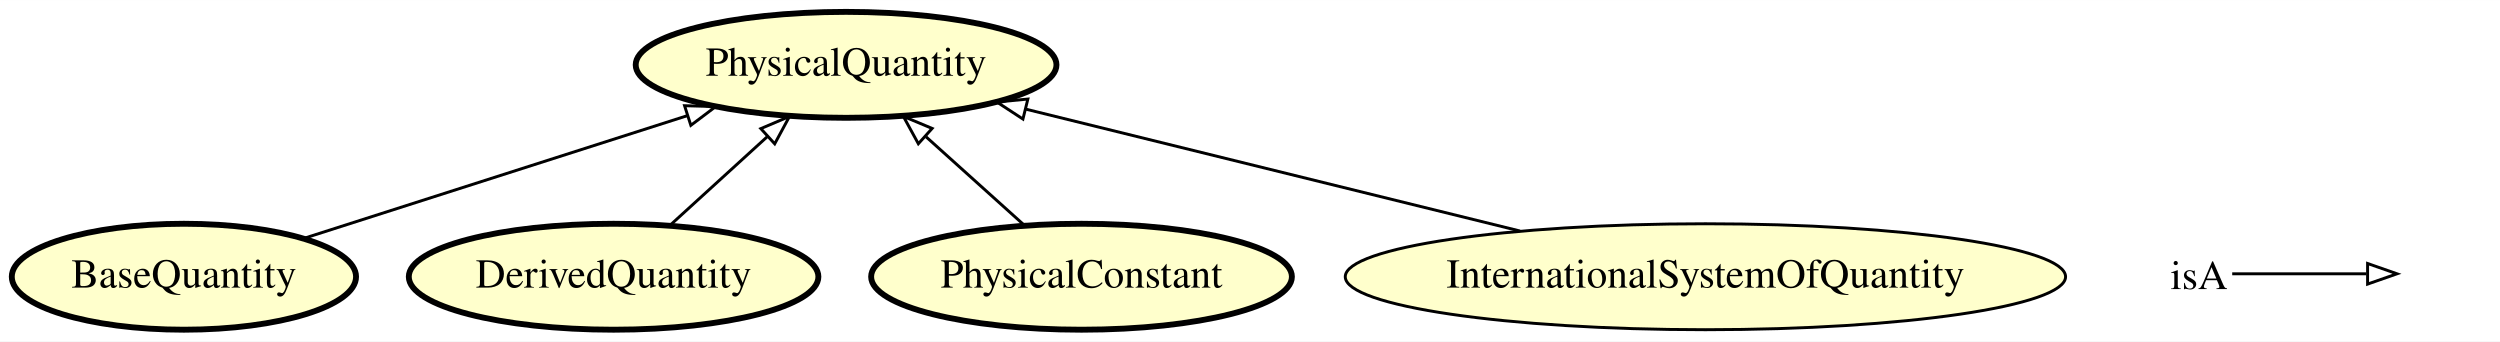
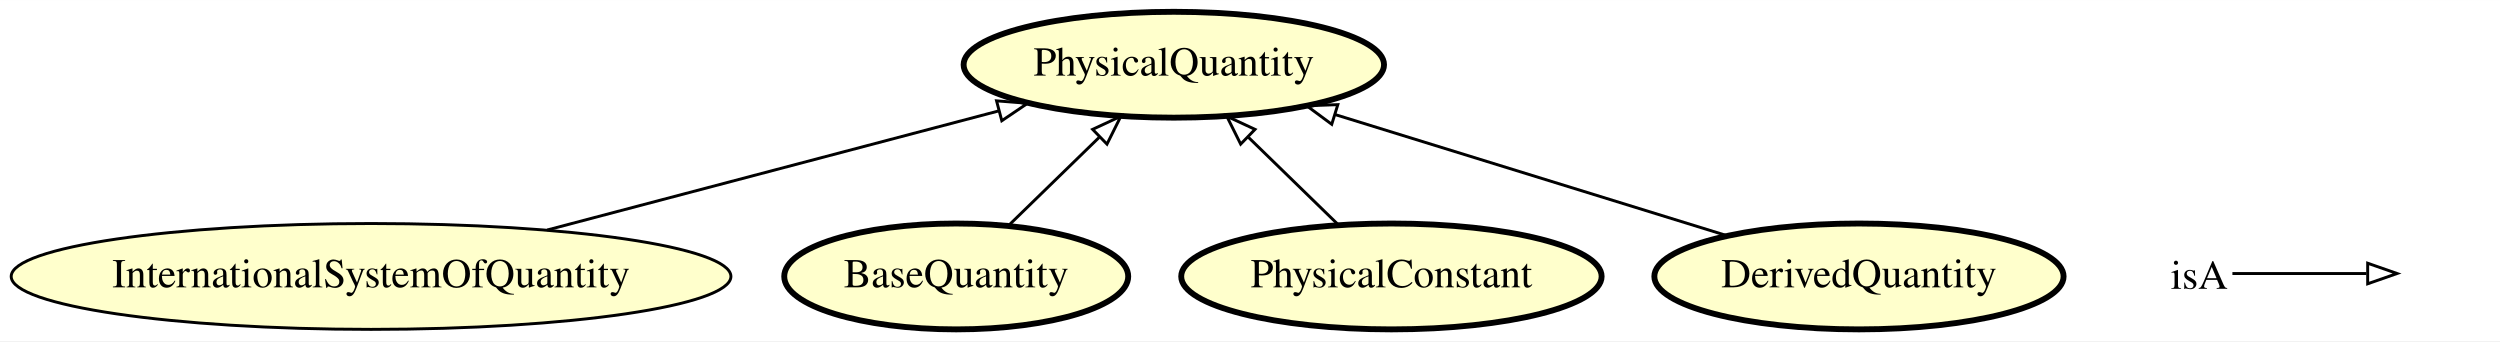
- <svg xmlns="http://www.w3.org/2000/svg" xmlns:xlink="http://www.w3.org/1999/xlink" width="849pt" height="116pt" viewBox="0.00 0.00 849.49 116.00">
+ <svg xmlns="http://www.w3.org/2000/svg" xmlns:xlink="http://www.w3.org/1999/xlink" width="850pt" height="116pt" viewBox="0.00 0.00 850.19 116.00">
  <g id="graph0" class="graph" transform="scale(1 1) rotate(0) translate(4 112)">
-     <polygon fill="#ffffff" stroke="transparent" points="-4,4 -4,-112 845.495,-112 845.495,4 -4,4" />
+     <polygon fill="#ffffff" stroke="transparent" points="-4,4 -4,-112 846.189,-112 846.189,4 -4,4" />
    <g id="node1" class="node">
      <g id="a_node1">
-         <a xlink:href="http://emmo.info/emmo/middle/metrology#EMMO_acaaa124_3dde_48b6_86e6_6ec6f364f408" xlink:title="BaseQuantity">
-           <ellipse fill="#ffffcc" stroke="#000000" stroke-width="2" cx="58.495" cy="-18" rx="58.49" ry="18" />
-           <text text-anchor="middle" x="58.495" y="-14.3" font-family="Times,serif" font-size="14.00" fill="#000000">BaseQuantity</text>
+         <a xlink:href="http://emmo.info/emmo/middle/isq#EMMO_f35cff4d_dc09_44cf_a729_22fb79e3bfb2" xlink:title="InternationalSystemOfQuantity">
+           <ellipse fill="#ffffcc" stroke="#000000" cx="122.189" cy="-18" rx="122.379" ry="18" />
+           <text text-anchor="middle" x="122.189" y="-14.3" font-family="Times,serif" font-size="14.00" fill="#000000">InternationalSystemOfQuantity</text>
        </a>
      </g>
    </g>
+     <g id="node3" class="node">
+       <g id="a_node3">
+         <a xlink:href="http://emmo.info/emmo/middle/metrology#EMMO_02c0621e_a527_4790_8a0f_2bb51973c819" xlink:title="PhysicalQuantity">
+           <ellipse fill="#ffffcc" stroke="#000000" stroke-width="2" cx="395.189" cy="-90" rx="71.487" ry="18" />
+           <text text-anchor="middle" x="395.189" y="-86.3" font-family="Times,serif" font-size="14.00" fill="#000000">PhysicalQuantity</text>
+         </a>
+       </g>
+     </g>
+     <g id="edge3" class="edge">
+       <path fill="none" stroke="#000000" d="M182.1,-33.801C227.723,-45.833 290.224,-62.317 335.734,-74.32" />
+       <polygon fill="none" stroke="#000000" points="334.902,-77.72 345.464,-76.886 336.687,-70.951 334.902,-77.72" />
+     </g>
    <g id="node2" class="node">
      <g id="a_node2">
-         <a xlink:href="http://emmo.info/emmo/middle/metrology#EMMO_02c0621e_a527_4790_8a0f_2bb51973c819" xlink:title="PhysicalQuantity">
-           <ellipse fill="#ffffcc" stroke="#000000" stroke-width="2" cx="283.495" cy="-90" rx="71.487" ry="18" />
-           <text text-anchor="middle" x="283.495" y="-86.3" font-family="Times,serif" font-size="14.00" fill="#000000">PhysicalQuantity</text>
+         <a xlink:href="http://emmo.info/emmo/middle/metrology#EMMO_acaaa124_3dde_48b6_86e6_6ec6f364f408" xlink:title="BaseQuantity">
+           <ellipse fill="#ffffcc" stroke="#000000" stroke-width="2" cx="321.189" cy="-18" rx="58.49" ry="18" />
+           <text text-anchor="middle" x="321.189" y="-14.3" font-family="Times,serif" font-size="14.00" fill="#000000">BaseQuantity</text>
        </a>
      </g>
    </g>
    <g id="edge1" class="edge">
-       <path fill="none" stroke="#000000" d="M99.241,-31.039C135.742,-42.719 189.54,-59.934 229.592,-72.751" />
-       <polygon fill="none" stroke="#000000" points="228.611,-76.112 239.202,-75.826 230.744,-69.445 228.611,-76.112" />
+       <path fill="none" stroke="#000000" d="M339.103,-35.429C348.306,-44.384 359.678,-55.449 369.772,-65.27" />
+       <polygon fill="none" stroke="#000000" points="367.576,-68.017 377.184,-72.482 372.458,-63 367.576,-68.017" />
    </g>
-     <g id="node3" class="node">
-       <g id="a_node3">
+     <g id="node4" class="node">
+       <g id="a_node4">
+         <a xlink:href="http://emmo.info/emmo/middle/metrology#EMMO_b953f2b1_c8d1_4dd9_b630_d3ef6580c2bb" xlink:title="PhysicalConstant">
+           <ellipse fill="#ffffcc" stroke="#000000" stroke-width="2" cx="469.189" cy="-18" rx="71.487" ry="18" />
+           <text text-anchor="middle" x="469.189" y="-14.3" font-family="Times,serif" font-size="14.00" fill="#000000">PhysicalConstant</text>
+         </a>
+       </g>
+     </g>
+     <g id="edge4" class="edge">
+       <path fill="none" stroke="#000000" d="M451.276,-35.429C442.073,-44.384 430.7,-55.449 420.606,-65.27" />
+       <polygon fill="none" stroke="#000000" points="417.921,-63 413.194,-72.482 422.802,-68.017 417.921,-63" />
+     </g>
+     <g id="node5" class="node">
+       <g id="a_node5">
        <a xlink:href="http://emmo.info/emmo/middle/metrology#EMMO_71f6ab56_342c_484b_bbe0_de86b7367cb3" xlink:title="DerivedQuantity">
-           <ellipse fill="#ffffcc" stroke="#000000" stroke-width="2" cx="204.495" cy="-18" rx="69.588" ry="18" />
-           <text text-anchor="middle" x="204.495" y="-14.3" font-family="Times,serif" font-size="14.00" fill="#000000">DerivedQuantity</text>
+           <ellipse fill="#ffffcc" stroke="#000000" stroke-width="2" cx="628.189" cy="-18" rx="69.588" ry="18" />
+           <text text-anchor="middle" x="628.189" y="-14.3" font-family="Times,serif" font-size="14.00" fill="#000000">DerivedQuantity</text>
        </a>
      </g>
    </g>
    <g id="edge2" class="edge">
-       <path fill="none" stroke="#000000" d="M223.619,-35.429C233.54,-44.471 245.823,-55.666 256.677,-65.558" />
-       <polygon fill="none" stroke="#000000" points="254.525,-68.332 264.273,-72.482 259.24,-63.159 254.525,-68.332" />
-     </g>
-     <g id="node4" class="node">
-       <g id="a_node4">
-         <a xlink:href="http://emmo.info/emmo/middle/metrology#EMMO_b953f2b1_c8d1_4dd9_b630_d3ef6580c2bb" xlink:title="PhysicalConstant">
-           <ellipse fill="#ffffcc" stroke="#000000" stroke-width="2" cx="363.495" cy="-18" rx="71.487" ry="18" />
-           <text text-anchor="middle" x="363.495" y="-14.3" font-family="Times,serif" font-size="14.00" fill="#000000">PhysicalConstant</text>
-         </a>
-       </g>
-     </g>
-     <g id="edge3" class="edge">
-       <path fill="none" stroke="#000000" d="M344.129,-35.429C334.082,-44.471 321.644,-55.666 310.652,-65.558" />
-       <polygon fill="none" stroke="#000000" points="308.051,-63.191 302.959,-72.482 312.734,-68.394 308.051,-63.191" />
-     </g>
-     <g id="node5" class="node">
-       <g id="a_node5">
-         <a xlink:href="http://emmo.info/emmo/middle/isq#EMMO_f35cff4d_dc09_44cf_a729_22fb79e3bfb2" xlink:title="InternationalSystemOfQuantity">
-           <ellipse fill="#ffffcc" stroke="#000000" cx="575.495" cy="-18" rx="122.379" ry="18" />
-           <text text-anchor="middle" x="575.495" y="-14.3" font-family="Times,serif" font-size="14.00" fill="#000000">InternationalSystemOfQuantity</text>
-         </a>
-       </g>
-     </g>
-     <g id="edge4" class="edge">
-       <path fill="none" stroke="#000000" d="M512.495,-33.534C462.773,-45.794 393.82,-62.797 344.597,-74.934" />
-       <polygon fill="none" stroke="#000000" points="343.588,-71.578 334.717,-77.37 345.264,-78.374 343.588,-71.578" />
+       <path fill="none" stroke="#000000" d="M583.264,-31.882C545.27,-43.623 490.694,-60.488 450.109,-73.029" />
+       <polygon fill="none" stroke="#000000" points="448.894,-69.741 440.373,-76.038 450.961,-76.429 448.894,-69.741" />
    </g>
    <g id="node6" class="node">
-       <text text-anchor="start" x="733.495" y="-13.8" font-family="Times,serif" font-size="14.00" fill="#000000">isA</text>
+       <text text-anchor="start" x="734.189" y="-13.8" font-family="Times,serif" font-size="14.00" fill="#000000">isA</text>
    </g>
    <g id="node7" class="node">
-       <text text-anchor="start" x="812.495" y="-13.8" font-family="Times,serif" font-size="14.00" fill="#000000"> </text>
+       <text text-anchor="start" x="813.189" y="-13.8" font-family="Times,serif" font-size="14.00" fill="#000000"> </text>
    </g>
    <g id="edge5" class="edge">
-       <path fill="none" stroke="#000000" d="M754.495,-19C775.495,-19 783.206,-19 800.053,-19" />
-       <polygon fill="none" stroke="#000000" points="800.495,-22.5 810.495,-19 800.495,-15.5 800.495,-22.5" />
+       <path fill="none" stroke="#000000" d="M755.189,-19C776.189,-19 783.9,-19 800.747,-19" />
+       <polygon fill="none" stroke="#000000" points="801.189,-22.5 811.189,-19 801.189,-15.5 801.189,-22.5" />
    </g>
  </g>
</svg>
